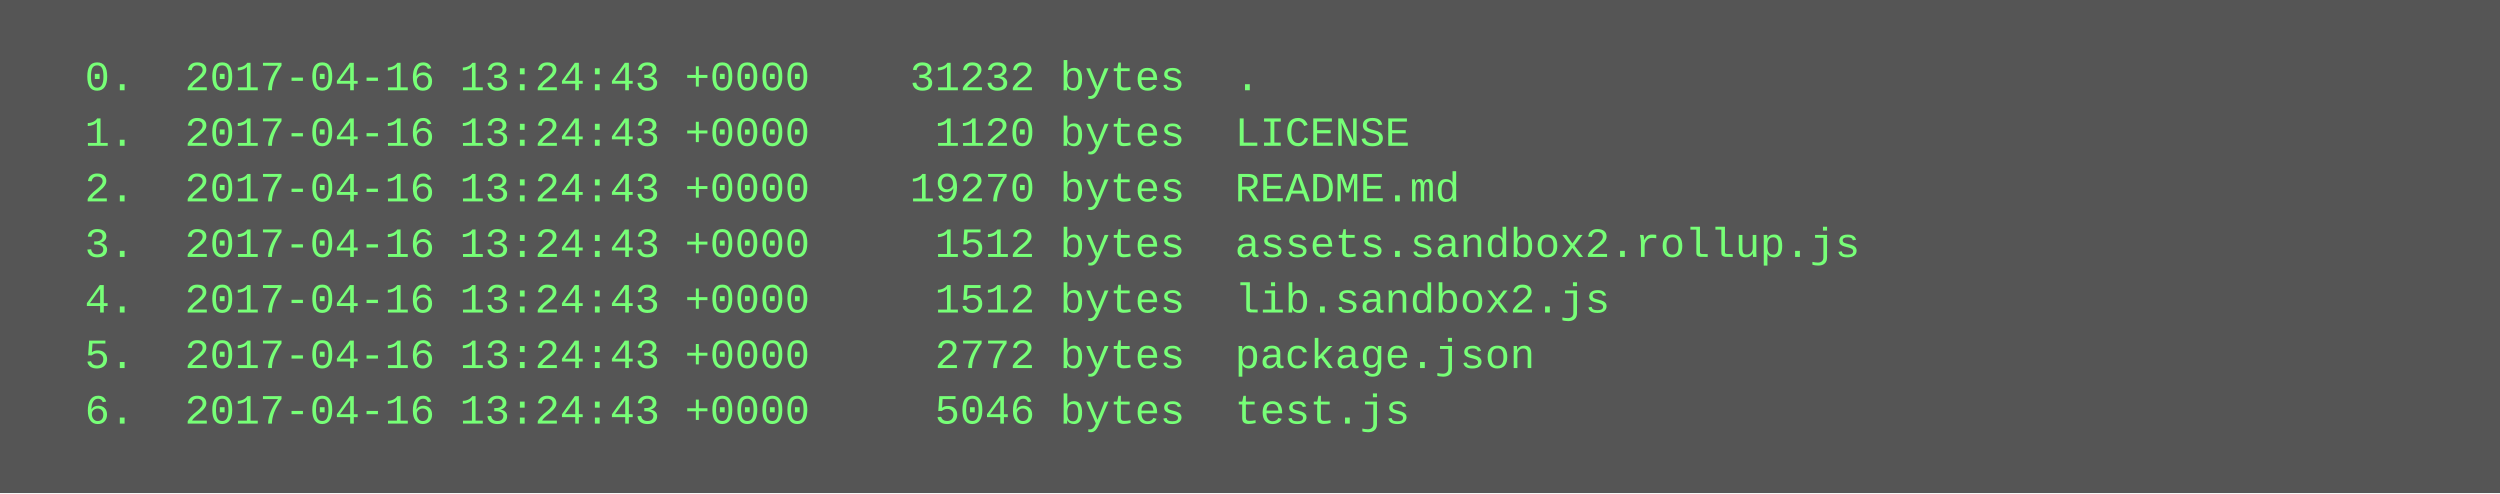
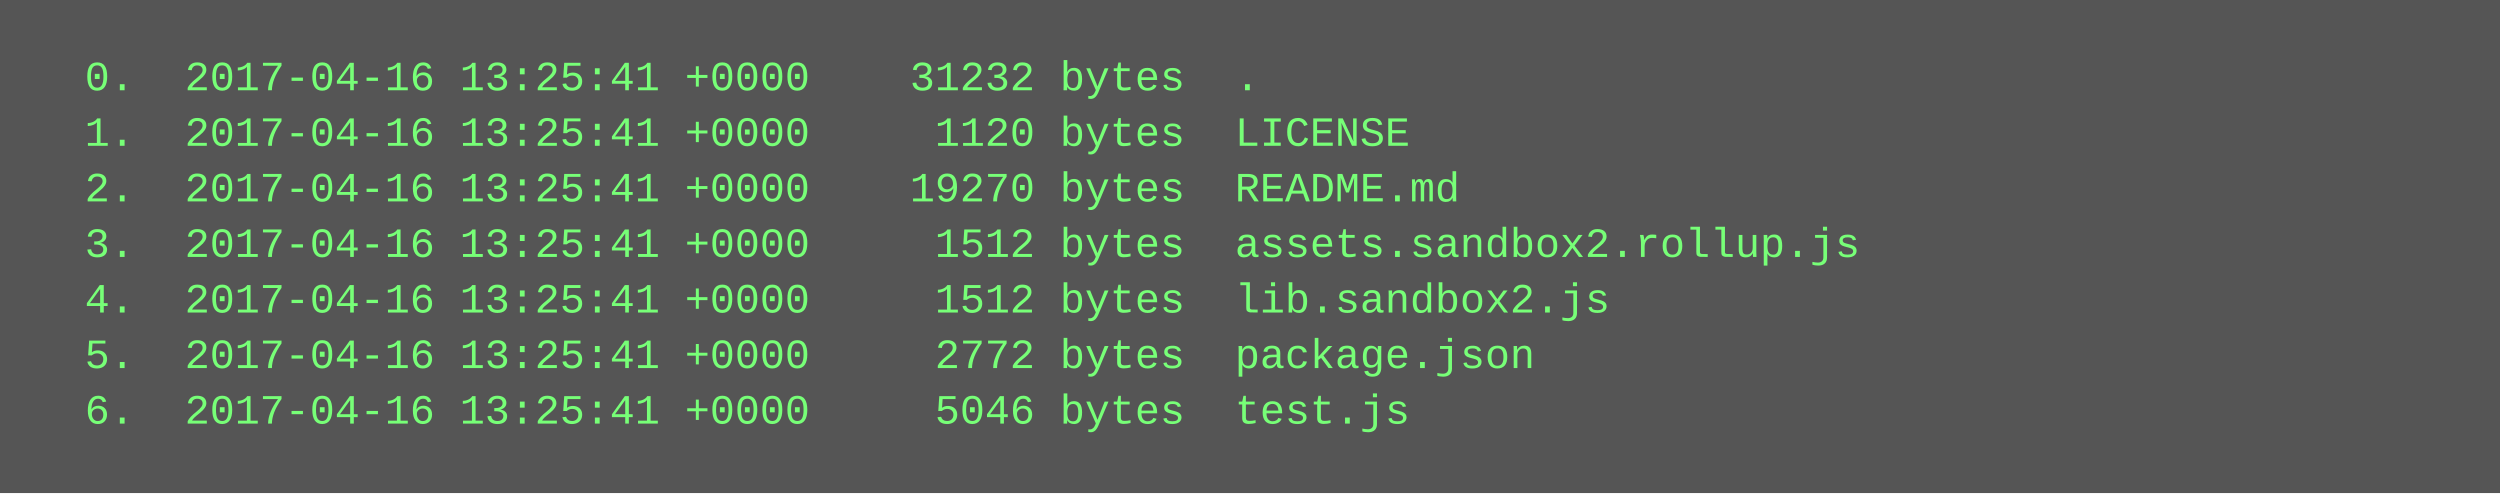
<svg xmlns="http://www.w3.org/2000/svg" height="142" width="720">
  <rect height="142" fill="#555" width="720" />
  <text fill="#7f7" font-family="Courier New" font-size="12" xml:space="preserve">
-     <tspan x="10" y="26">  0.  2017-04-16 13:24:43 +0000    31232 bytes  .</tspan>
-     <tspan x="10" y="42">  1.  2017-04-16 13:24:43 +0000     1120 bytes  LICENSE</tspan>
-     <tspan x="10" y="58">  2.  2017-04-16 13:24:43 +0000    19270 bytes  README.md</tspan>
-     <tspan x="10" y="74">  3.  2017-04-16 13:24:43 +0000     1512 bytes  assets.sandbox2.rollup.js</tspan>
-     <tspan x="10" y="90">  4.  2017-04-16 13:24:43 +0000     1512 bytes  lib.sandbox2.js</tspan>
-     <tspan x="10" y="106">  5.  2017-04-16 13:24:43 +0000     2772 bytes  package.json</tspan>
-     <tspan x="10" y="122">  6.  2017-04-16 13:24:43 +0000     5046 bytes  test.js</tspan>
+     <tspan x="10" y="26">  0.  2017-04-16 13:25:41 +0000    31232 bytes  .</tspan>
+     <tspan x="10" y="42">  1.  2017-04-16 13:25:41 +0000     1120 bytes  LICENSE</tspan>
+     <tspan x="10" y="58">  2.  2017-04-16 13:25:41 +0000    19270 bytes  README.md</tspan>
+     <tspan x="10" y="74">  3.  2017-04-16 13:25:41 +0000     1512 bytes  assets.sandbox2.rollup.js</tspan>
+     <tspan x="10" y="90">  4.  2017-04-16 13:25:41 +0000     1512 bytes  lib.sandbox2.js</tspan>
+     <tspan x="10" y="106">  5.  2017-04-16 13:25:41 +0000     2772 bytes  package.json</tspan>
+     <tspan x="10" y="122">  6.  2017-04-16 13:25:41 +0000     5046 bytes  test.js</tspan>
  </text>
</svg>
